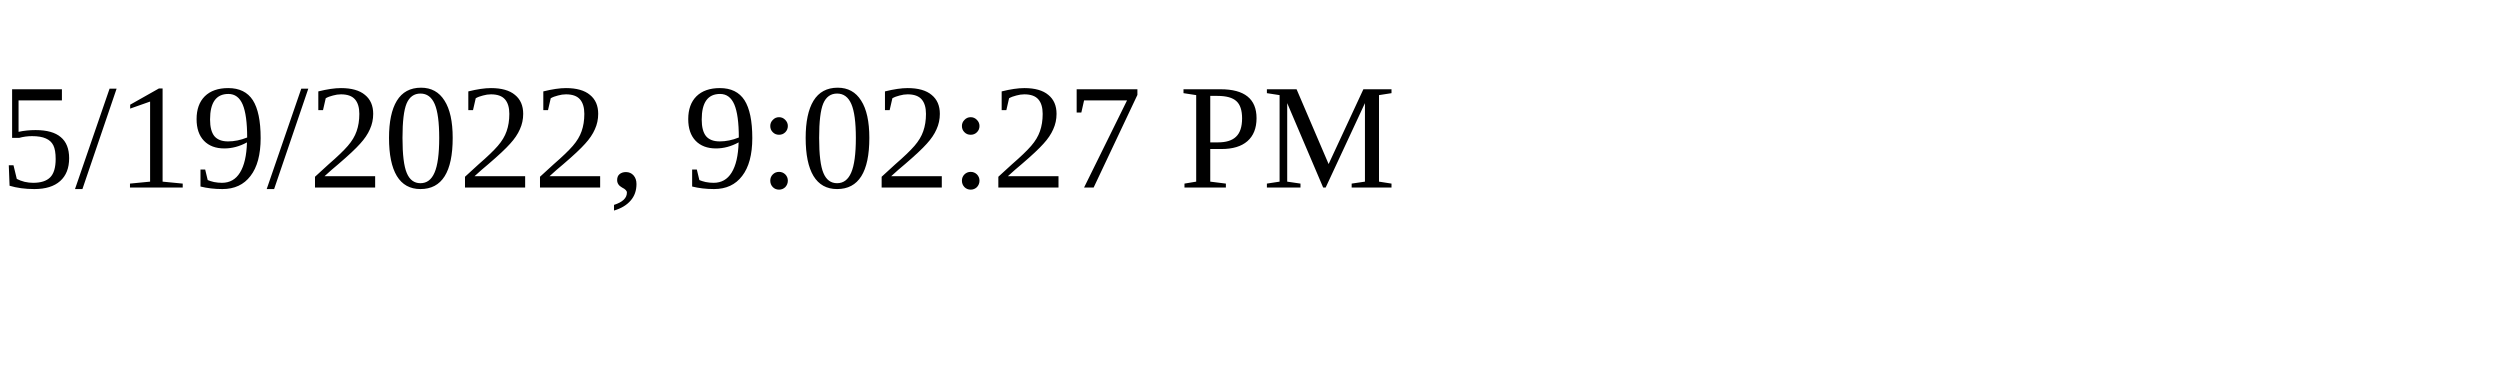
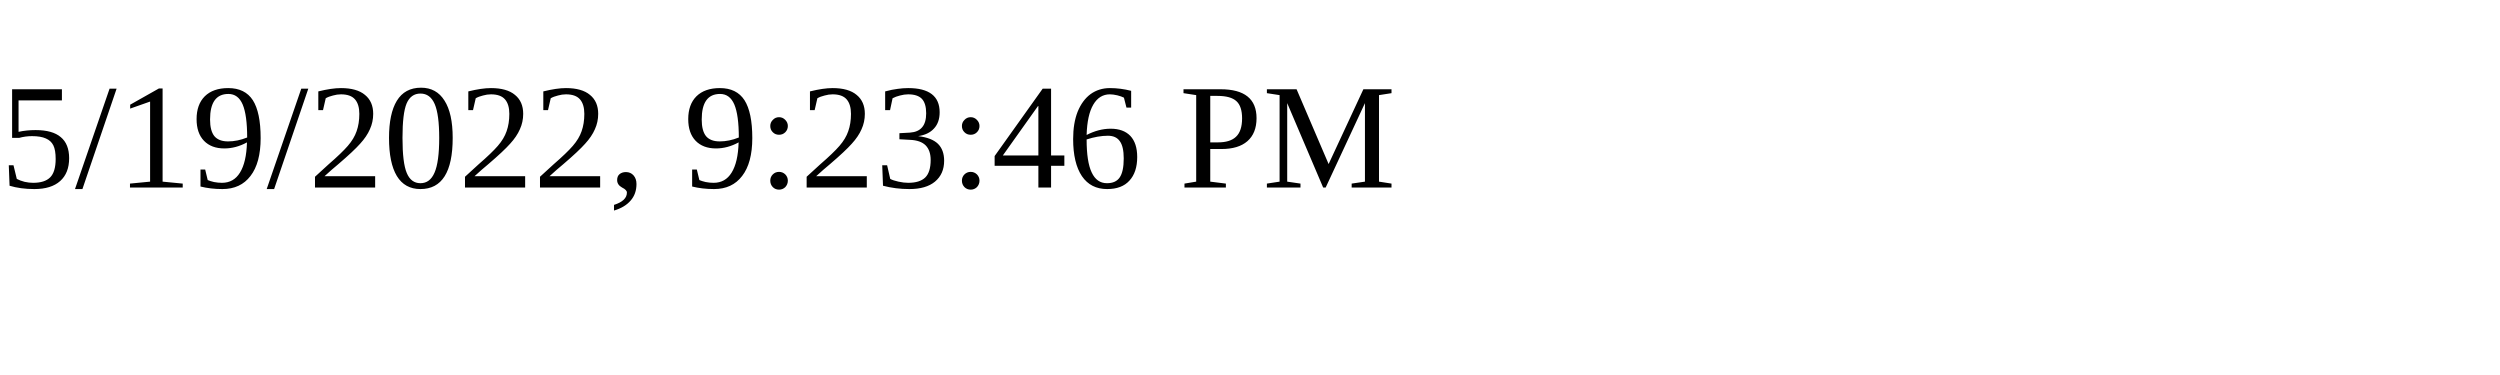
<svg xmlns="http://www.w3.org/2000/svg" height="30" width="200">
-   <text x="0" y="15">5/19/2022, 9:02:27 PM</text>
+   <text x="0" y="15">5/19/2022, 9:23:46 PM</text>
</svg>
